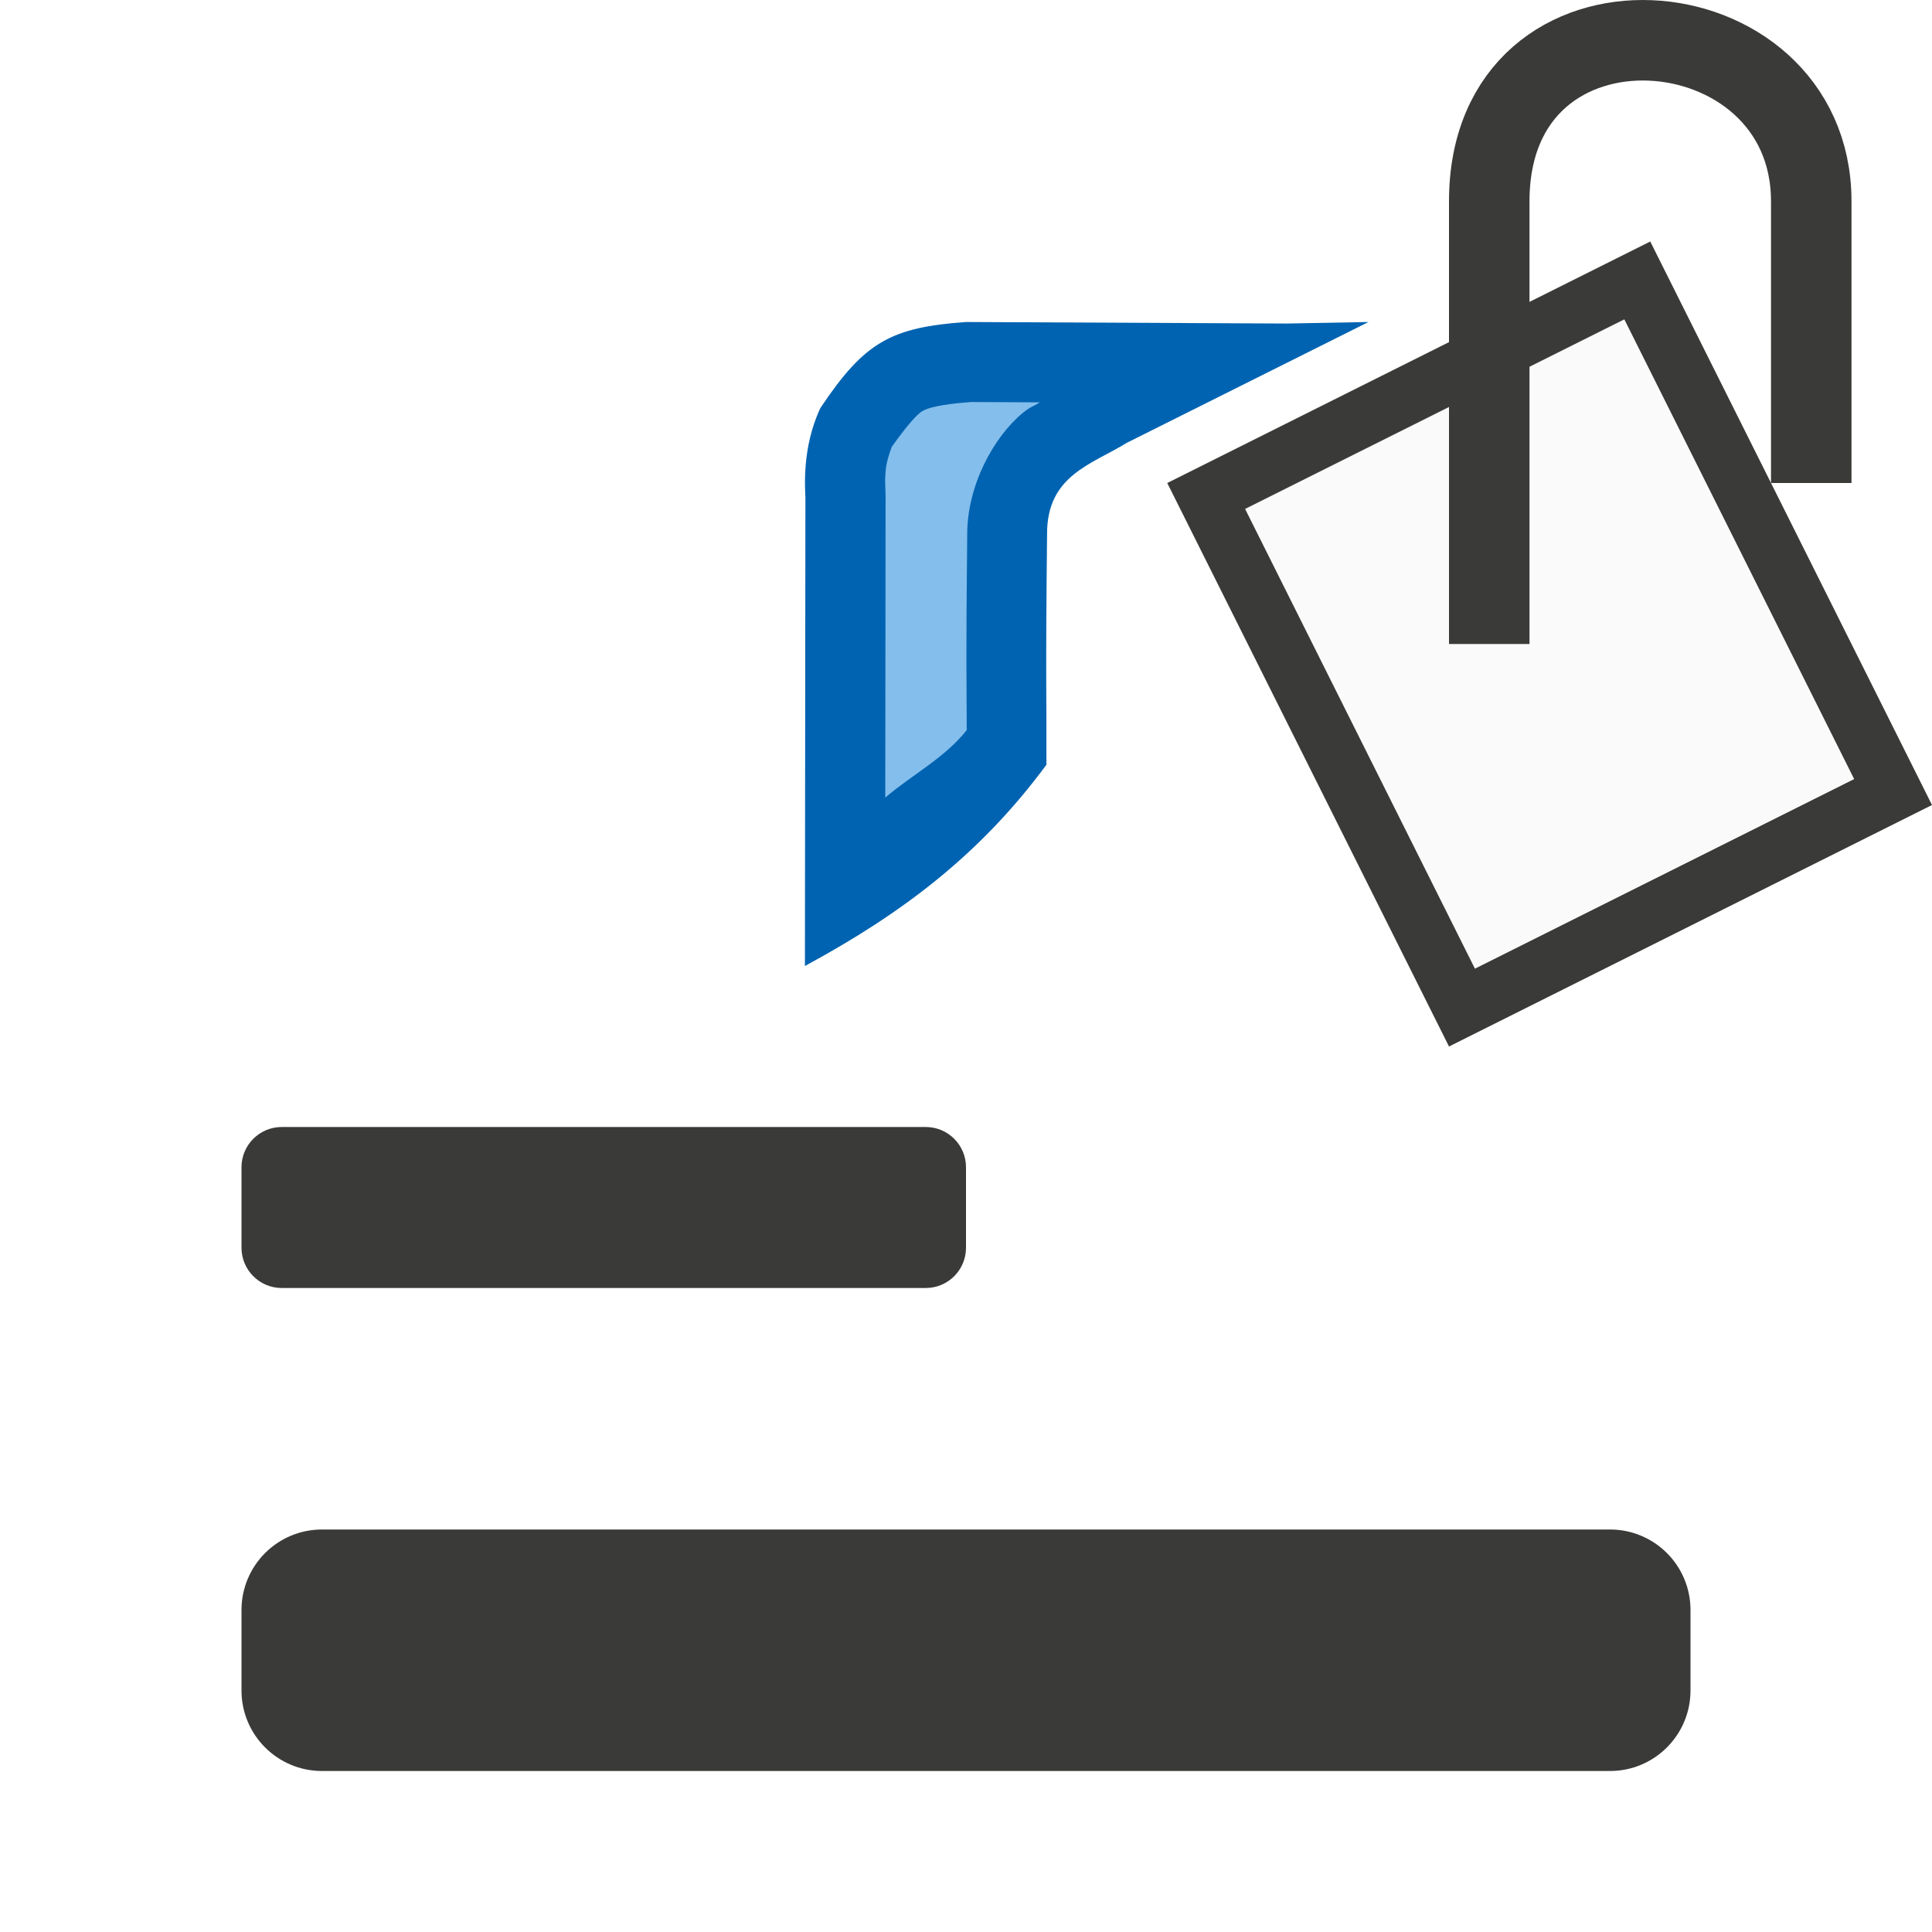
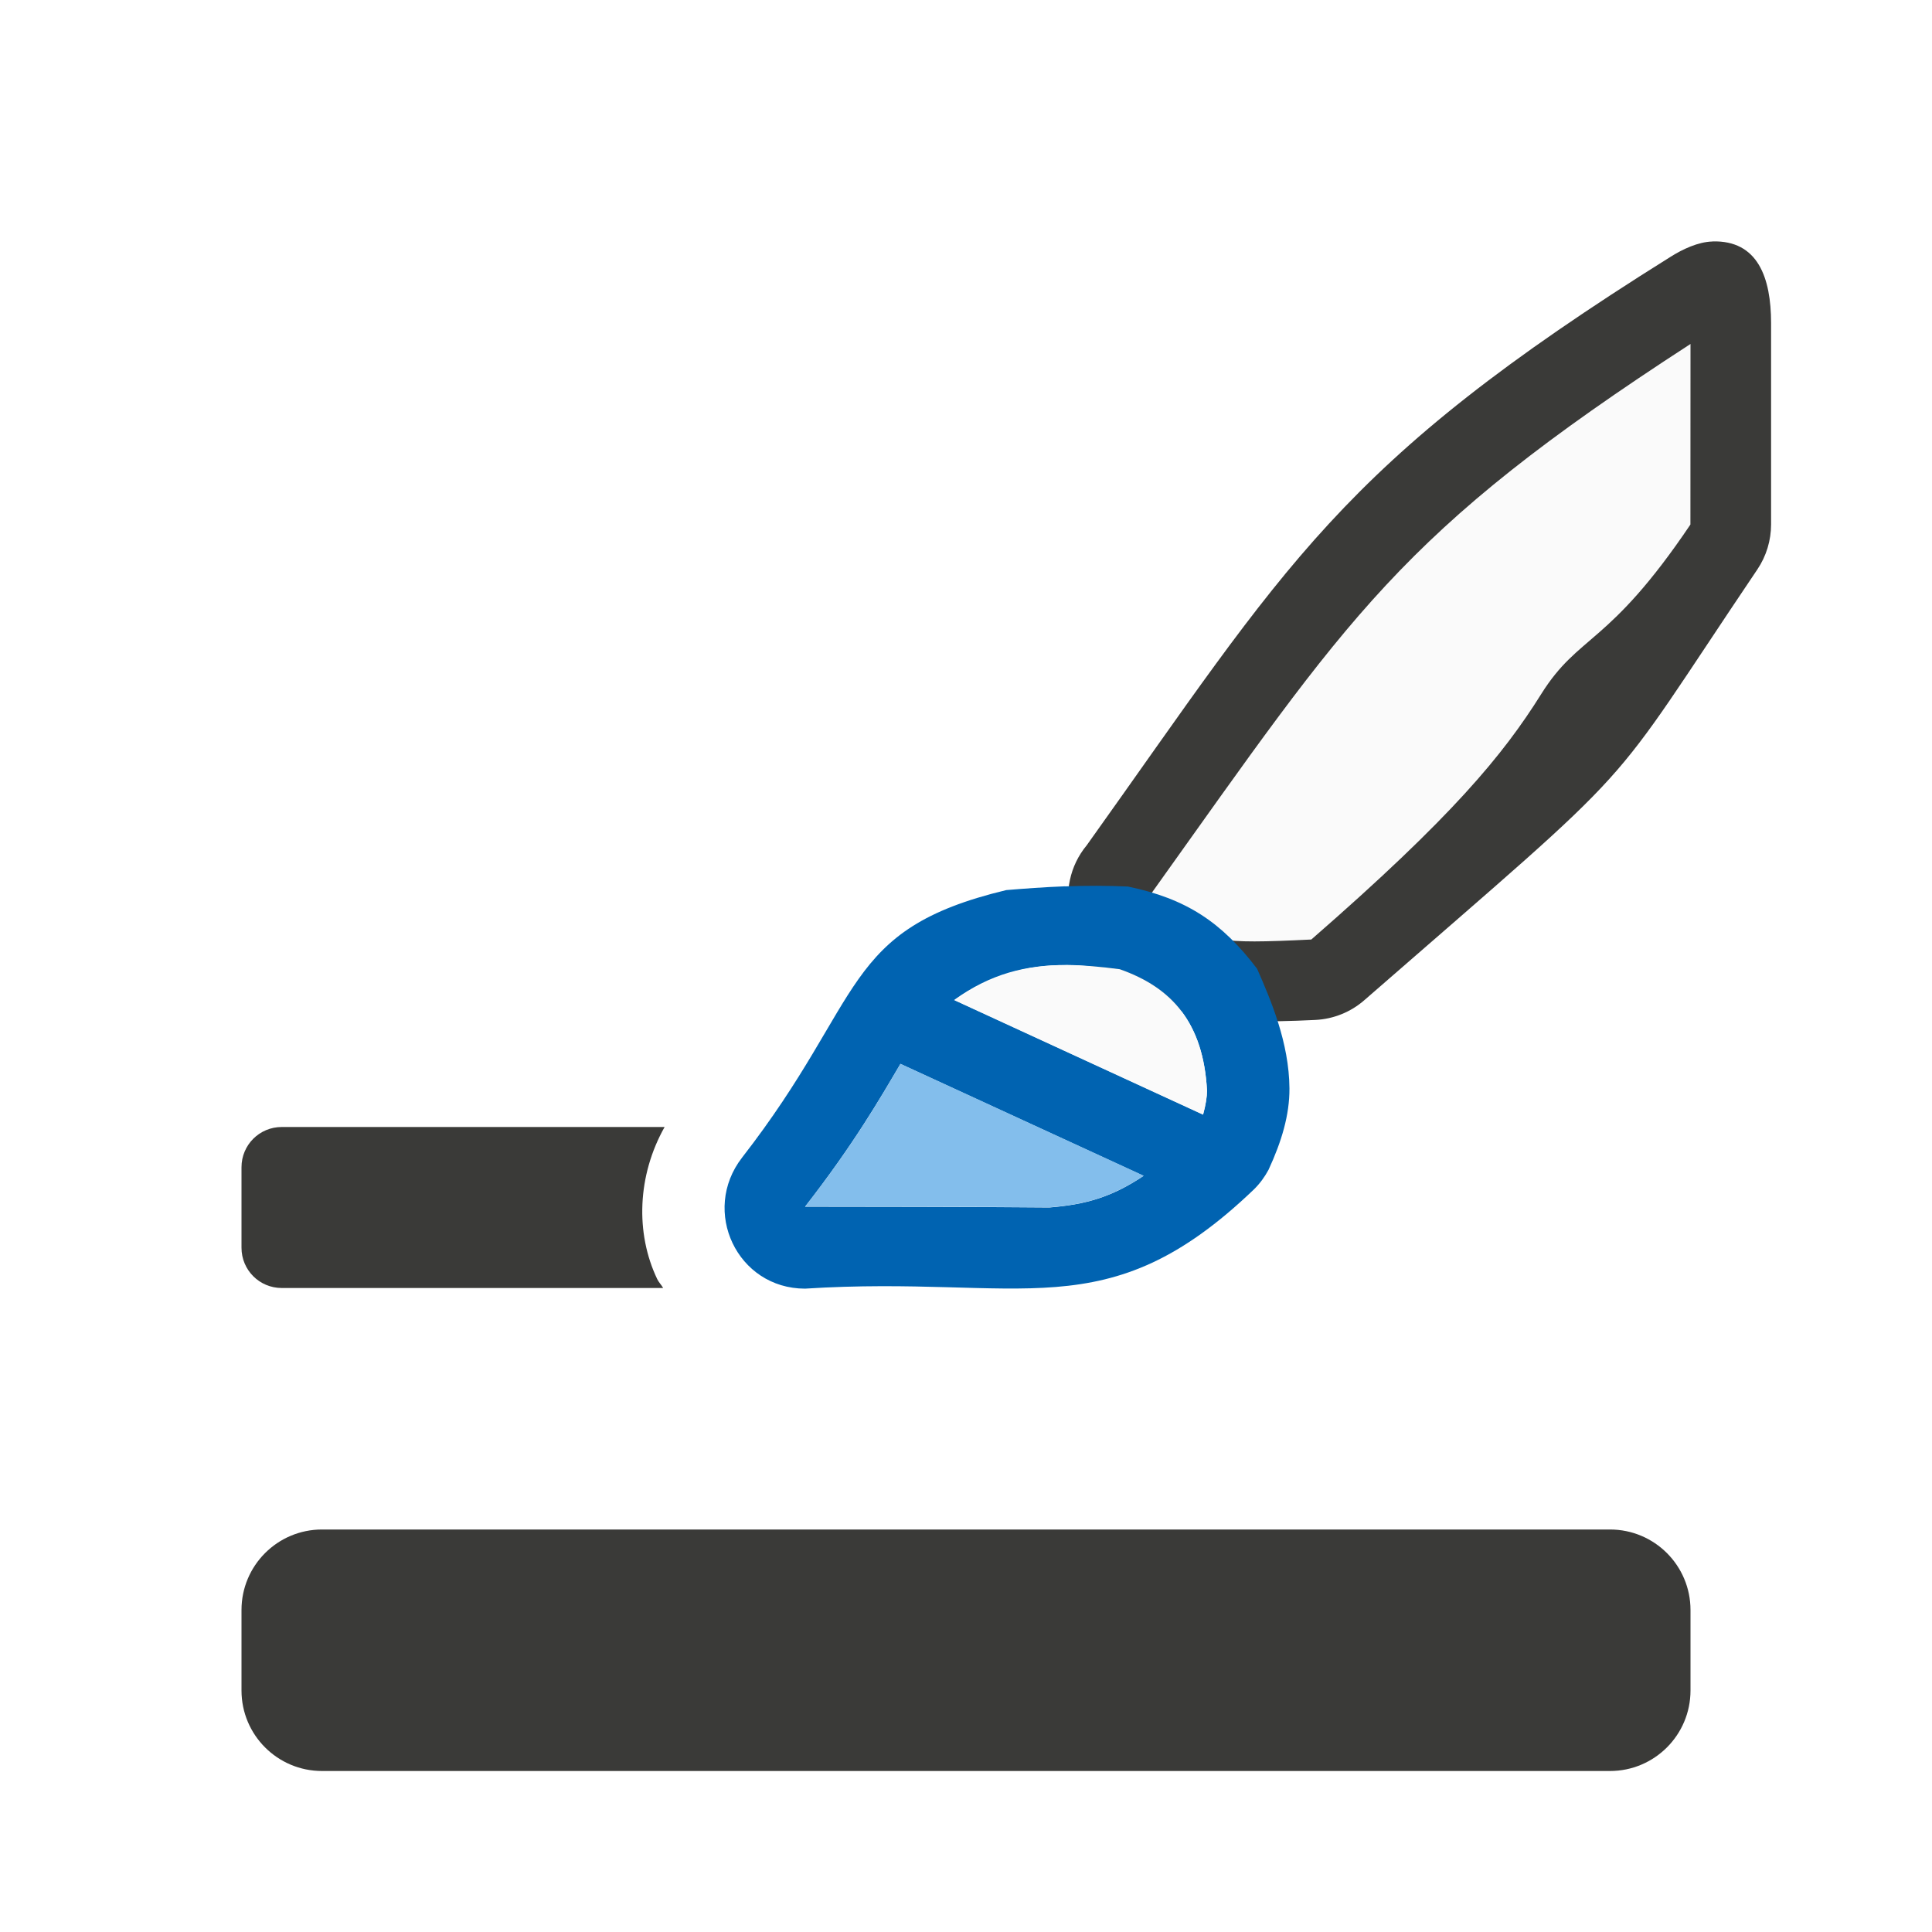
<svg xmlns="http://www.w3.org/2000/svg" viewBox="0 0 24 24">
  <g fill="#3a3a38" transform="matrix(1 0 0 -1 0 24)">
    <rect height="3" rx="1" width="18" x="3" y="2" />
-     <rect height="2" ry=".5" transform="scale(1 -1)" width="9" x="3" y="-10" />
+     <path d="m3.5 14c-.277 0-.5.223-.5.5v1c0 .277.223.5.5.5h4.738c-.022-.039-.055-.071-.074-.111-.273-.571-.247-1.287.092-1.889z" transform="matrix(1 0 0 -1 0 24)" />
  </g>
-   <g fill-rule="evenodd" transform="translate(10)">
-     <path d="m7 4-1.02.019-3.98-.019c-.932.067-1.261.247-1.809 1.069-.235.5-.188 1.006-.186 1.113l-.006 5.818c1.231-.666 2.188-1.4 3-2.5.003-.951-.012-.988.008-2.853-.009-.743.556-.877.992-1.147z" fill="#0063b1" />
-     <path d="m2.061 4.994c-.393.03-.537.074-.607.115-.062.036-.193.184-.377.443-.037.098-.068.205-.076.305-.01.12-.004.139 0 .301a.994.994 0 0 1 0 .025l-.004 3.725c.321-.276.735-.489 1.012-.838-.001-.62-.011-.858.006-2.412-.007-.624.332-1.234.691-1.529.098-.081.125-.075.211-.131z" fill="#83beec" />
+   <g transform="translate(0 2)">
+     <path d="m21.272 1c-.178.005-.371.096-.521.191-4.137 2.585-4.751 3.809-7.251 7.309-.211.254-.283.595-.193.912.125.438.058.587.73.897.671.311 1.03.424 2.303.361.225-.011.44-.098.609-.246 3.575-3.115 2.914-2.432 4.882-5.351.111-.165.17-.36.17-.559v-2.5c-0-.564-.164-1.031-.728-1.015z" fill="#3a3a38" />
+     <path d="m21 2.273c-3.63 2.352-4.226 3.366-6.686 6.809-.014.019-.029.038-.045.057h-.002c.083.292.113.343.043.232-.07-.11-.123-.095.146.029.632.292.63.33 1.834.271.001-.001.001-.001.002-.002 1.75-1.525 2.38-2.291 2.852-3.045.471-.753.833-.591 1.855-2.108v-.002z" fill="#fafafa" />
+     <path d="m13.23 9.01c-.261.01-.514.029-.73.047-2.057.494-1.737 1.337-3.281 3.322-.516.665-.061 1.628.781 1.629 2.712-.173 3.74.529 5.578-1.234.072-.071.132-.153.18-.242.163-.352.262-.683.26-1.012-.004-.568-.232-1.099-.402-1.486-.442-.581-.88-.87-1.604-1.021-.25-.012-.52-.012-.781-.002zm.014.979c.211.002.431.022.666.053.646.226 1.039.663 1.084 1.508 0.0.074-.016.177-.049.297l-3.094-1.424c.452-.326.896-.437 1.393-.434zm-2.059 1.227 3.021 1.391c-.403.27-.73.357-1.17.393-.904-.009-2.419-.009-3.035-.01.604-.776.928-1.338 1.184-1.773z" fill="#0063b1" />
+     <path d="m11.186 11.215c-.256.436-.58.997-1.184 1.773.616.001 2.131.001 3.035.01.44-.035.767-.123 1.17-.393z" fill="#83beec" />
+     <path d="m13.244 9.988c-.49-.004-.93.123-1.377.439l3.078 1.418c.033-.119.049-.223.049-.297-.045-.845-.438-1.282-1.084-1.508-.235-.031-.455-.051-.666-.053z" fill="#fafafa" />
  </g>
-   <path d="m20.5 3-6 3 3.5 7 6-3z" fill="#3a3a38" />
-   <path d="m10.178 3.967-4.711 2.355 2.855 5.711 4.711-2.355z" fill="#fafafa" transform="translate(10)" />
-   <path d="m18.5 8v-5.5c0-2.828 4-2.5 4 0v3.5" fill="none" stroke="#3a3a38" />
</svg>
